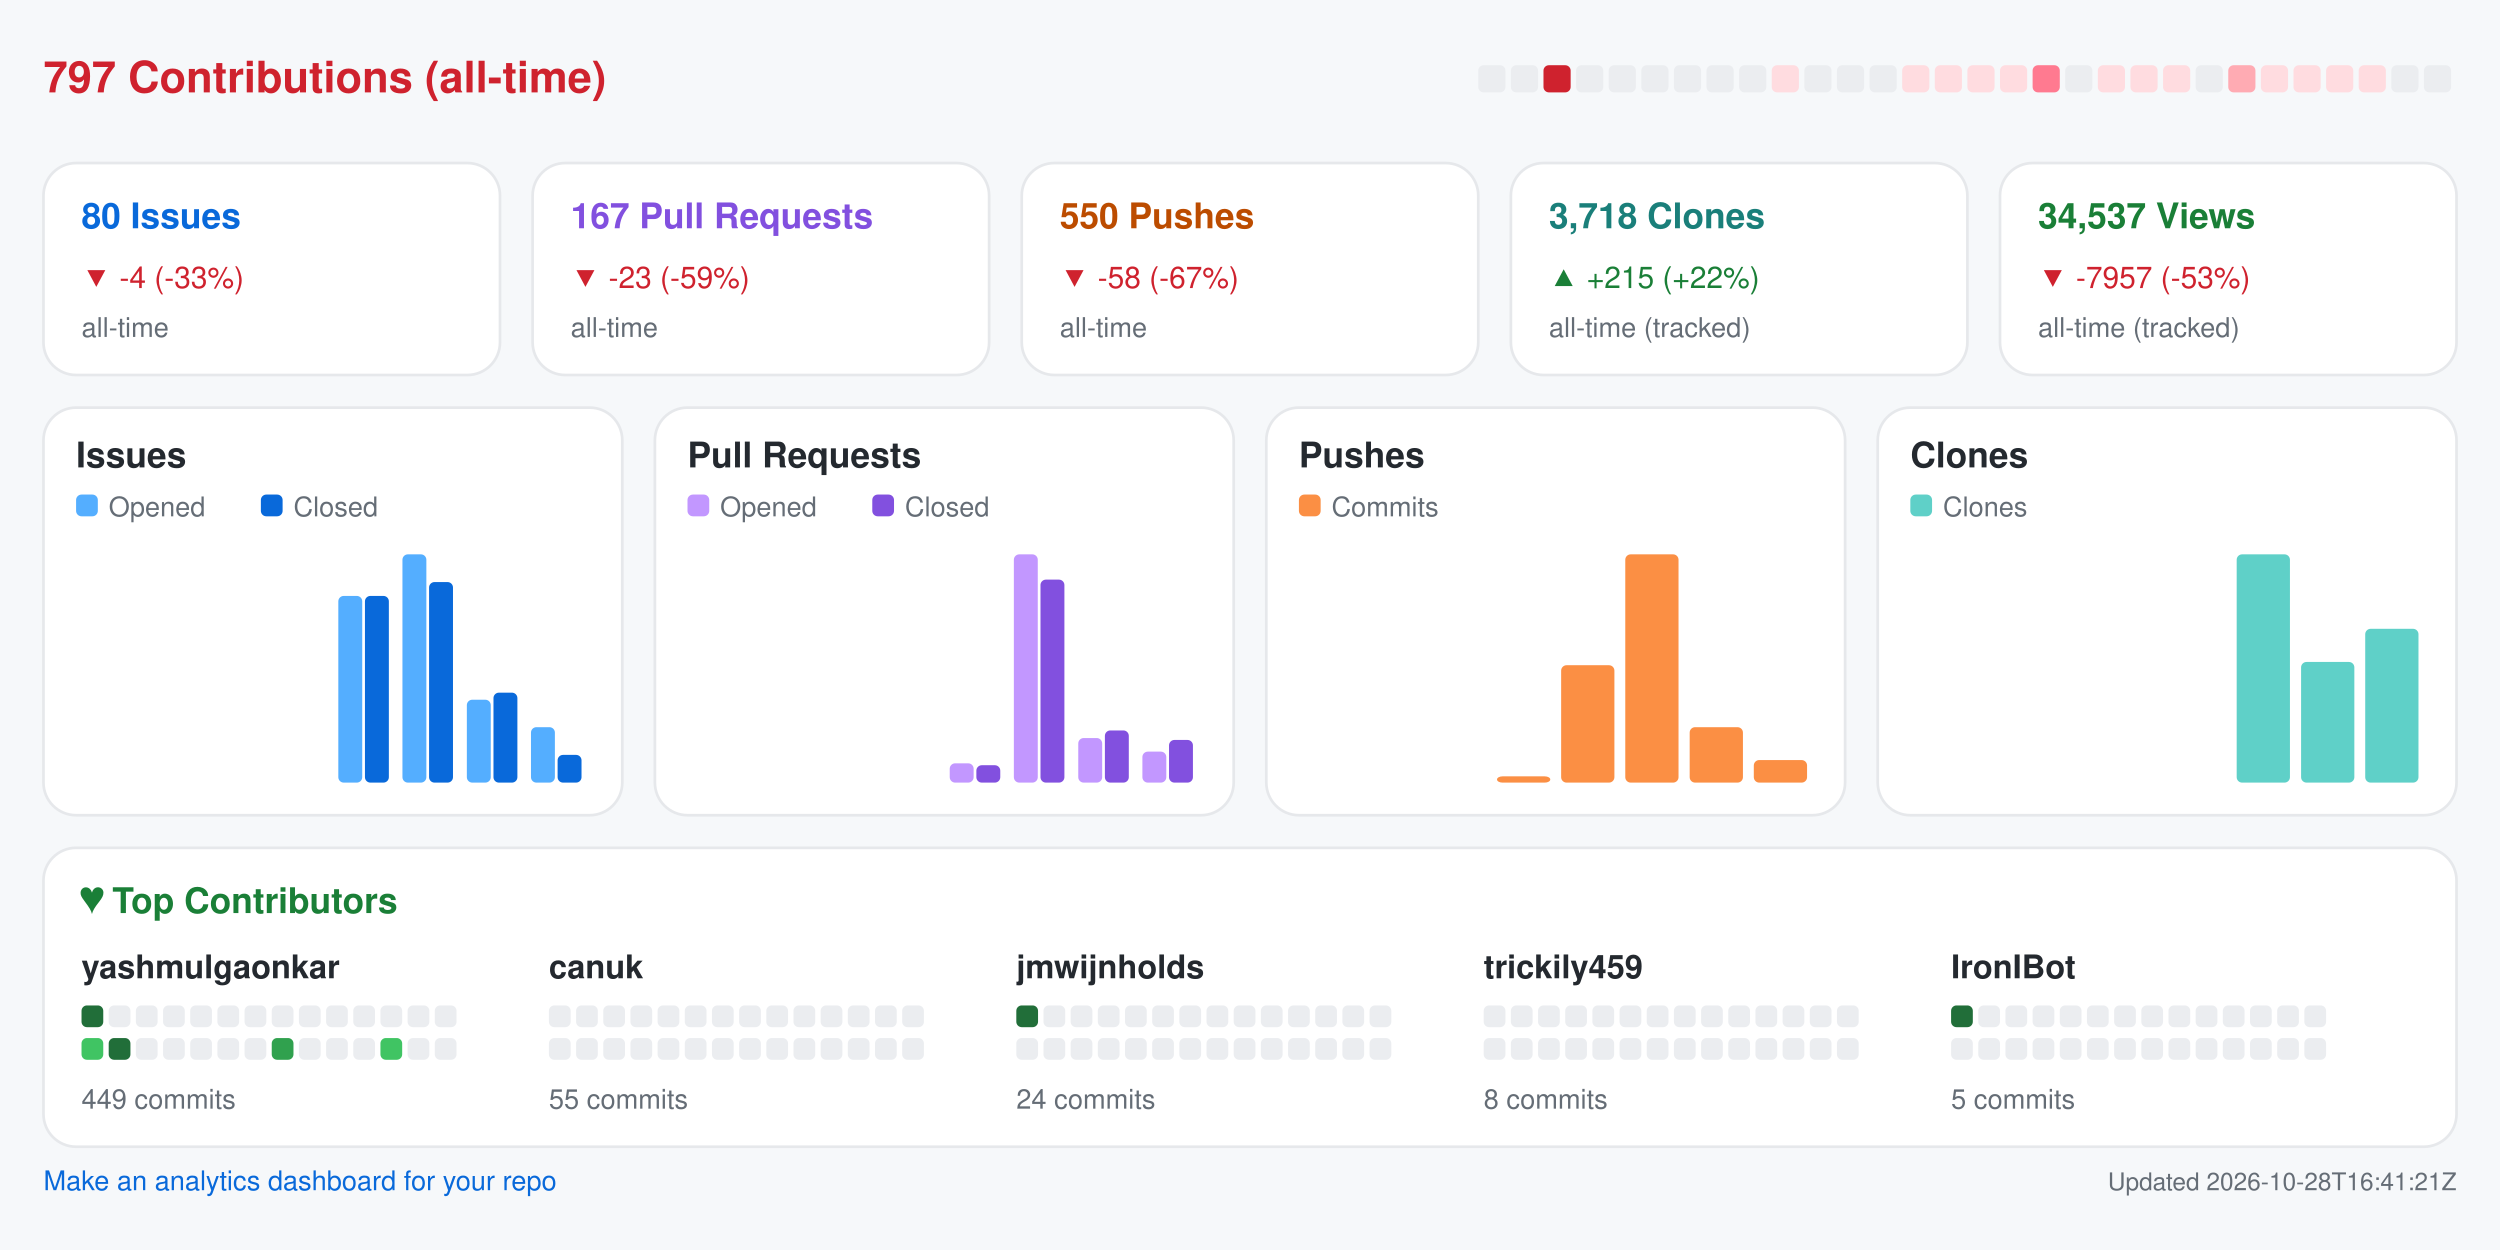
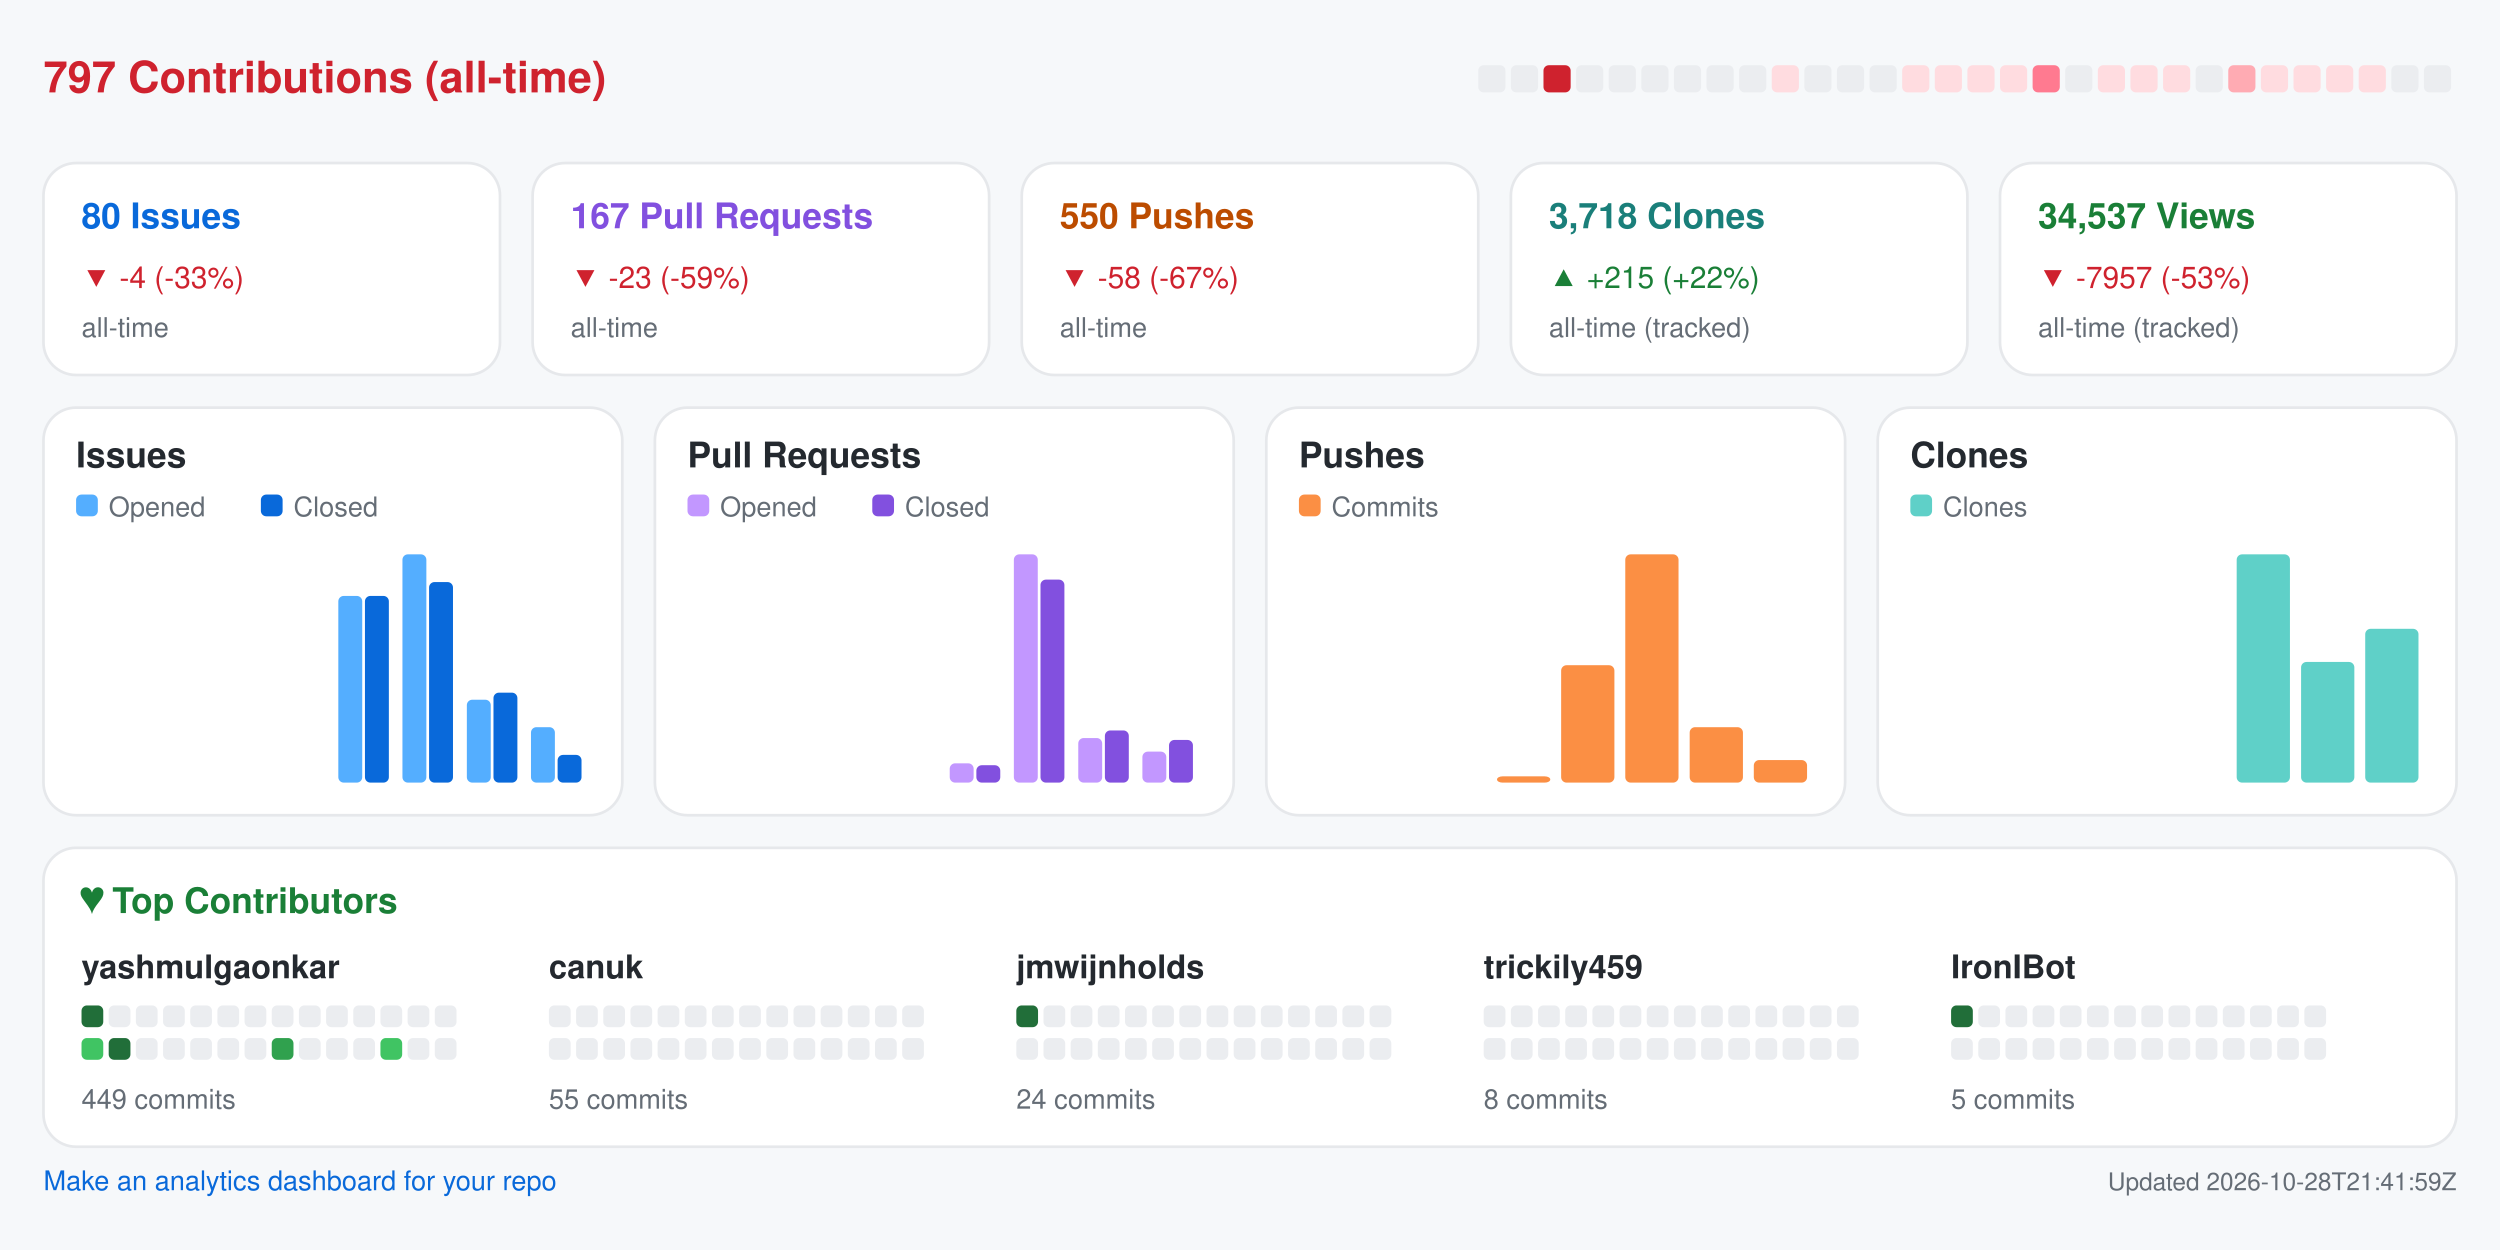
<svg xmlns="http://www.w3.org/2000/svg" width="920" height="460" viewBox="0 0 920 460" role="img" aria-label="Repository analytics for yashmulgaonkar/FlightScnr_Pi">
  <rect x="0.0" y="0.0" width="920.0" height="460.0" rx="0" fill="#f6f8fa" />
  <text x="16.0" y="34.0" fill="#cf222e" font-size="16" font-family="-apple-system,BlinkMacSystemFont,Segoe UI,Helvetica,Arial,sans-serif" font-weight="600" text-anchor="start">797 Contributions (all-time)</text>
  <rect x="544.0" y="24.0" width="10.0" height="10.0" rx="2" fill="#ebedf0" />
  <rect x="556.0" y="24.0" width="10.0" height="10.0" rx="2" fill="#ebedf0" />
  <rect x="568.0" y="24.0" width="10.0" height="10.0" rx="2" fill="#cf222e" />
  <rect x="580.0" y="24.0" width="10.0" height="10.0" rx="2" fill="#ebedf0" />
  <rect x="592.0" y="24.0" width="10.0" height="10.0" rx="2" fill="#ebedf0" />
  <rect x="604.0" y="24.0" width="10.0" height="10.0" rx="2" fill="#ebedf0" />
  <rect x="616.0" y="24.0" width="10.0" height="10.0" rx="2" fill="#ebedf0" />
  <rect x="628.0" y="24.0" width="10.0" height="10.0" rx="2" fill="#ebedf0" />
  <rect x="640.0" y="24.0" width="10.0" height="10.0" rx="2" fill="#ebedf0" />
  <rect x="652.0" y="24.0" width="10.0" height="10.0" rx="2" fill="#ffdce0" />
  <rect x="664.0" y="24.0" width="10.0" height="10.0" rx="2" fill="#ebedf0" />
  <rect x="676.0" y="24.0" width="10.0" height="10.0" rx="2" fill="#ebedf0" />
  <rect x="688.0" y="24.0" width="10.0" height="10.0" rx="2" fill="#ebedf0" />
  <rect x="700.0" y="24.0" width="10.0" height="10.0" rx="2" fill="#ffdce0" />
  <rect x="712.0" y="24.0" width="10.0" height="10.0" rx="2" fill="#ffdce0" />
  <rect x="724.0" y="24.0" width="10.0" height="10.0" rx="2" fill="#ffdce0" />
  <rect x="736.0" y="24.0" width="10.0" height="10.0" rx="2" fill="#ffdce0" />
  <rect x="748.0" y="24.0" width="10.0" height="10.0" rx="2" fill="#ff7a90" />
  <rect x="760.0" y="24.0" width="10.0" height="10.0" rx="2" fill="#ebedf0" />
  <rect x="772.0" y="24.0" width="10.0" height="10.0" rx="2" fill="#ffdce0" />
  <rect x="784.0" y="24.0" width="10.0" height="10.0" rx="2" fill="#ffdce0" />
  <rect x="796.0" y="24.0" width="10.0" height="10.0" rx="2" fill="#ffdce0" />
  <rect x="808.0" y="24.0" width="10.0" height="10.0" rx="2" fill="#ebedf0" />
  <rect x="820.0" y="24.0" width="10.0" height="10.0" rx="2" fill="#ffabb3" />
  <rect x="832.0" y="24.0" width="10.0" height="10.0" rx="2" fill="#ffdce0" />
  <rect x="844.0" y="24.0" width="10.0" height="10.0" rx="2" fill="#ffdce0" />
  <rect x="856.0" y="24.0" width="10.0" height="10.0" rx="2" fill="#ffdce0" />
  <rect x="868.0" y="24.0" width="10.0" height="10.0" rx="2" fill="#ffdce0" />
  <rect x="880.0" y="24.0" width="10.0" height="10.0" rx="2" fill="#ebedf0" />
  <rect x="892.0" y="24.0" width="10.0" height="10.0" rx="2" fill="#ebedf0" />
  <rect x="16.0" y="60.0" width="168.0" height="78.0" rx="12" fill="#ffffff" stroke="#e6e8eb" />
  <text x="30.0" y="84.0" fill="#0969da" font-size="13" font-family="-apple-system,BlinkMacSystemFont,Segoe UI,Helvetica,Arial,sans-serif" font-weight="600" text-anchor="start">80 Issues</text>
  <text x="30.0" y="106.0" fill="#cf222e" font-size="11" font-family="-apple-system,BlinkMacSystemFont,Segoe UI,Helvetica,Arial,sans-serif" font-weight="400" text-anchor="start">▼ -4 (-33%)</text>
  <text x="30.0" y="124.0" fill="#656d76" font-size="10" font-family="-apple-system,BlinkMacSystemFont,Segoe UI,Helvetica,Arial,sans-serif" font-weight="400" text-anchor="start">all-time</text>
  <rect x="196.0" y="60.0" width="168.0" height="78.0" rx="12" fill="#ffffff" stroke="#e6e8eb" />
  <text x="210.0" y="84.0" fill="#8250df" font-size="13" font-family="-apple-system,BlinkMacSystemFont,Segoe UI,Helvetica,Arial,sans-serif" font-weight="600" text-anchor="start">167 Pull Requests</text>
  <text x="210.0" y="106.0" fill="#cf222e" font-size="11" font-family="-apple-system,BlinkMacSystemFont,Segoe UI,Helvetica,Arial,sans-serif" font-weight="400" text-anchor="start">▼ -23 (-59%)</text>
  <text x="210.0" y="124.0" fill="#656d76" font-size="10" font-family="-apple-system,BlinkMacSystemFont,Segoe UI,Helvetica,Arial,sans-serif" font-weight="400" text-anchor="start">all-time</text>
  <rect x="376.0" y="60.0" width="168.0" height="78.0" rx="12" fill="#ffffff" stroke="#e6e8eb" />
  <text x="390.0" y="84.0" fill="#bc4c00" font-size="13" font-family="-apple-system,BlinkMacSystemFont,Segoe UI,Helvetica,Arial,sans-serif" font-weight="600" text-anchor="start">550 Pushes</text>
  <text x="390.0" y="106.0" fill="#cf222e" font-size="11" font-family="-apple-system,BlinkMacSystemFont,Segoe UI,Helvetica,Arial,sans-serif" font-weight="400" text-anchor="start">▼ -58 (-67%)</text>
  <text x="390.0" y="124.0" fill="#656d76" font-size="10" font-family="-apple-system,BlinkMacSystemFont,Segoe UI,Helvetica,Arial,sans-serif" font-weight="400" text-anchor="start">all-time</text>
  <rect x="556.0" y="60.0" width="168.0" height="78.0" rx="12" fill="#ffffff" stroke="#e6e8eb" />
  <text x="570.0" y="84.0" fill="#1a7f7a" font-size="13" font-family="-apple-system,BlinkMacSystemFont,Segoe UI,Helvetica,Arial,sans-serif" font-weight="600" text-anchor="start">3,718 Clones</text>
  <text x="570.0" y="106.0" fill="#1a7f37" font-size="11" font-family="-apple-system,BlinkMacSystemFont,Segoe UI,Helvetica,Arial,sans-serif" font-weight="400" text-anchor="start">▲ +215 (+22%)</text>
  <text x="570.0" y="124.0" fill="#656d76" font-size="10" font-family="-apple-system,BlinkMacSystemFont,Segoe UI,Helvetica,Arial,sans-serif" font-weight="400" text-anchor="start">all-time (tracked)</text>
  <rect x="736.0" y="60.0" width="168.0" height="78.0" rx="12" fill="#ffffff" stroke="#e6e8eb" />
  <text x="750.0" y="84.0" fill="#1a7f37" font-size="13" font-family="-apple-system,BlinkMacSystemFont,Segoe UI,Helvetica,Arial,sans-serif" font-weight="600" text-anchor="start">34,537 Views</text>
  <text x="750.0" y="106.0" fill="#cf222e" font-size="11" font-family="-apple-system,BlinkMacSystemFont,Segoe UI,Helvetica,Arial,sans-serif" font-weight="400" text-anchor="start">▼ -7957 (-53%)</text>
  <text x="750.0" y="124.0" fill="#656d76" font-size="10" font-family="-apple-system,BlinkMacSystemFont,Segoe UI,Helvetica,Arial,sans-serif" font-weight="400" text-anchor="start">all-time (tracked)</text>
  <rect x="16.0" y="150.0" width="213.0" height="150.0" rx="12" fill="#ffffff" stroke="#e6e8eb" />
  <text x="28.0" y="172.0" fill="#24292f" font-size="13" font-family="-apple-system,BlinkMacSystemFont,Segoe UI,Helvetica,Arial,sans-serif" font-weight="600" text-anchor="start">Issues</text>
  <rect x="28.0" y="182.0" width="8.0" height="8.0" rx="2" fill="#54aeff" />
  <text x="40.0" y="190.0" fill="#656d76" font-size="10" font-family="-apple-system,BlinkMacSystemFont,Segoe UI,Helvetica,Arial,sans-serif" font-weight="400" text-anchor="start">Opened</text>
  <rect x="96.0" y="182.0" width="8.0" height="8.0" rx="2" fill="#0969da" />
  <text x="108.0" y="190.0" fill="#656d76" font-size="10" font-family="-apple-system,BlinkMacSystemFont,Segoe UI,Helvetica,Arial,sans-serif" font-weight="400" text-anchor="start">Closed</text>
  <rect x="30.0" y="288.0" width="8.8" height="0.0" rx="2" fill="#54aeff" />
  <rect x="39.8" y="288.0" width="8.8" height="0.0" rx="2" fill="#0969da" />
  <rect x="53.6" y="288.0" width="8.8" height="0.0" rx="2" fill="#54aeff" />
  <rect x="63.4" y="288.0" width="8.8" height="0.0" rx="2" fill="#0969da" />
  <rect x="77.2" y="288.0" width="8.8" height="0.0" rx="2" fill="#54aeff" />
  <rect x="87.1" y="288.0" width="8.8" height="0.0" rx="2" fill="#0969da" />
  <rect x="100.9" y="288.0" width="8.8" height="0.0" rx="2" fill="#54aeff" />
  <rect x="110.7" y="288.0" width="8.8" height="0.0" rx="2" fill="#0969da" />
  <rect x="124.5" y="219.3" width="8.8" height="68.7" rx="2" fill="#54aeff" />
  <rect x="134.3" y="219.3" width="8.8" height="68.7" rx="2" fill="#0969da" />
  <rect x="148.1" y="204.0" width="8.8" height="84.0" rx="2" fill="#54aeff" />
  <rect x="157.9" y="214.2" width="8.8" height="73.8" rx="2" fill="#0969da" />
  <rect x="171.8" y="257.5" width="8.8" height="30.5" rx="2" fill="#54aeff" />
  <rect x="181.6" y="254.9" width="8.8" height="33.1" rx="2" fill="#0969da" />
  <rect x="195.4" y="267.6" width="8.8" height="20.4" rx="2" fill="#54aeff" />
  <rect x="205.2" y="277.8" width="8.8" height="10.2" rx="2" fill="#0969da" />
  <rect x="241.0" y="150.0" width="213.0" height="150.0" rx="12" fill="#ffffff" stroke="#e6e8eb" />
  <text x="253.0" y="172.0" fill="#24292f" font-size="13" font-family="-apple-system,BlinkMacSystemFont,Segoe UI,Helvetica,Arial,sans-serif" font-weight="600" text-anchor="start">Pull Requests</text>
  <rect x="253.0" y="182.0" width="8.0" height="8.0" rx="2" fill="#c297ff" />
  <text x="265.0" y="190.0" fill="#656d76" font-size="10" font-family="-apple-system,BlinkMacSystemFont,Segoe UI,Helvetica,Arial,sans-serif" font-weight="400" text-anchor="start">Opened</text>
  <rect x="321.0" y="182.0" width="8.0" height="8.0" rx="2" fill="#8250df" />
  <text x="333.0" y="190.0" fill="#656d76" font-size="10" font-family="-apple-system,BlinkMacSystemFont,Segoe UI,Helvetica,Arial,sans-serif" font-weight="400" text-anchor="start">Closed</text>
  <rect x="255.0" y="288.0" width="8.8" height="0.0" rx="2" fill="#c297ff" />
  <rect x="264.8" y="288.0" width="8.8" height="0.0" rx="2" fill="#8250df" />
  <rect x="278.6" y="288.0" width="8.8" height="0.0" rx="2" fill="#c297ff" />
  <rect x="288.4" y="288.0" width="8.8" height="0.0" rx="2" fill="#8250df" />
  <rect x="302.2" y="288.0" width="8.8" height="0.0" rx="2" fill="#c297ff" />
  <rect x="312.1" y="288.0" width="8.8" height="0.0" rx="2" fill="#8250df" />
  <rect x="325.9" y="288.0" width="8.8" height="0.0" rx="2" fill="#c297ff" />
  <rect x="335.7" y="288.0" width="8.8" height="0.0" rx="2" fill="#8250df" />
  <rect x="349.5" y="280.9" width="8.8" height="7.1" rx="2" fill="#c297ff" />
  <rect x="359.3" y="281.6" width="8.8" height="6.4" rx="2" fill="#8250df" />
  <rect x="373.1" y="204.0" width="8.8" height="84.0" rx="2" fill="#c297ff" />
  <rect x="382.9" y="213.3" width="8.8" height="74.7" rx="2" fill="#8250df" />
  <rect x="396.8" y="271.6" width="8.8" height="16.4" rx="2" fill="#c297ff" />
  <rect x="406.6" y="268.8" width="8.8" height="19.2" rx="2" fill="#8250df" />
  <rect x="420.4" y="276.6" width="8.8" height="11.4" rx="2" fill="#c297ff" />
  <rect x="430.2" y="272.3" width="8.8" height="15.7" rx="2" fill="#8250df" />
  <rect x="466.0" y="150.0" width="213.0" height="150.0" rx="12" fill="#ffffff" stroke="#e6e8eb" />
  <text x="478.0" y="172.0" fill="#24292f" font-size="13" font-family="-apple-system,BlinkMacSystemFont,Segoe UI,Helvetica,Arial,sans-serif" font-weight="600" text-anchor="start">Pushes</text>
  <rect x="478.0" y="182.0" width="8.0" height="8.0" rx="2" fill="#fb8f44" />
  <text x="490.0" y="190.0" fill="#656d76" font-size="10" font-family="-apple-system,BlinkMacSystemFont,Segoe UI,Helvetica,Arial,sans-serif" font-weight="400" text-anchor="start">Commits</text>
  <rect x="480.0" y="288.0" width="19.6" height="0.0" rx="2" fill="#fb8f44" />
  <rect x="503.6" y="288.0" width="19.6" height="0.0" rx="2" fill="#fb8f44" />
  <rect x="527.2" y="288.0" width="19.6" height="0.0" rx="2" fill="#fb8f44" />
  <rect x="550.9" y="285.7" width="19.6" height="2.3" rx="2" fill="#fb8f44" />
  <rect x="574.5" y="244.8" width="19.6" height="43.2" rx="2" fill="#fb8f44" />
  <rect x="598.1" y="204.0" width="19.6" height="84.0" rx="2" fill="#fb8f44" />
  <rect x="621.8" y="267.6" width="19.6" height="20.4" rx="2" fill="#fb8f44" />
  <rect x="645.4" y="279.7" width="19.6" height="8.3" rx="2" fill="#fb8f44" />
  <rect x="691.0" y="150.0" width="213.0" height="150.0" rx="12" fill="#ffffff" stroke="#e6e8eb" />
  <text x="703.0" y="172.0" fill="#24292f" font-size="13" font-family="-apple-system,BlinkMacSystemFont,Segoe UI,Helvetica,Arial,sans-serif" font-weight="600" text-anchor="start">Clones</text>
  <rect x="703.0" y="182.0" width="8.0" height="8.0" rx="2" fill="#5fd0c8" />
  <text x="715.0" y="190.0" fill="#656d76" font-size="10" font-family="-apple-system,BlinkMacSystemFont,Segoe UI,Helvetica,Arial,sans-serif" font-weight="400" text-anchor="start">Clones</text>
  <rect x="705.0" y="288.0" width="19.6" height="0.0" rx="2" fill="#5fd0c8" />
  <rect x="728.6" y="288.0" width="19.6" height="0.0" rx="2" fill="#5fd0c8" />
  <rect x="752.2" y="288.0" width="19.6" height="0.0" rx="2" fill="#5fd0c8" />
  <rect x="775.9" y="288.0" width="19.6" height="0.0" rx="2" fill="#5fd0c8" />
  <rect x="799.5" y="288.0" width="19.6" height="0.0" rx="2" fill="#5fd0c8" />
  <rect x="823.1" y="204.0" width="19.6" height="84.0" rx="2" fill="#5fd0c8" />
  <rect x="846.8" y="243.6" width="19.6" height="44.4" rx="2" fill="#5fd0c8" />
  <rect x="870.4" y="231.4" width="19.6" height="56.6" rx="2" fill="#5fd0c8" />
  <rect x="16.0" y="312.0" width="888.0" height="110.0" rx="12" fill="#ffffff" stroke="#e6e8eb" />
  <text x="30.0" y="336.0" fill="#1a7f37" font-size="13" font-family="-apple-system,BlinkMacSystemFont,Segoe UI,Helvetica,Arial,sans-serif" font-weight="600" text-anchor="start">♥  Top Contributors</text>
  <text x="30.0" y="360.0" fill="#24292f" font-size="12" font-family="-apple-system,BlinkMacSystemFont,Segoe UI,Helvetica,Arial,sans-serif" font-weight="600" text-anchor="start">yashmulgaonkar</text>
  <rect x="30.0" y="370.0" width="8.0" height="8.0" rx="2" fill="#216e39" />
  <rect x="40.0" y="370.0" width="8.0" height="8.0" rx="2" fill="#ebedf0" />
  <rect x="50.0" y="370.0" width="8.0" height="8.0" rx="2" fill="#ebedf0" />
  <rect x="60.0" y="370.0" width="8.0" height="8.0" rx="2" fill="#ebedf0" />
  <rect x="70.0" y="370.0" width="8.0" height="8.0" rx="2" fill="#ebedf0" />
  <rect x="80.0" y="370.0" width="8.0" height="8.0" rx="2" fill="#ebedf0" />
  <rect x="90.0" y="370.0" width="8.0" height="8.0" rx="2" fill="#ebedf0" />
  <rect x="100.0" y="370.0" width="8.0" height="8.0" rx="2" fill="#ebedf0" />
  <rect x="110.0" y="370.0" width="8.0" height="8.0" rx="2" fill="#ebedf0" />
  <rect x="120.0" y="370.0" width="8.0" height="8.0" rx="2" fill="#ebedf0" />
  <rect x="130.0" y="370.0" width="8.0" height="8.0" rx="2" fill="#ebedf0" />
  <rect x="140.0" y="370.0" width="8.0" height="8.0" rx="2" fill="#ebedf0" />
  <rect x="150.0" y="370.0" width="8.0" height="8.0" rx="2" fill="#ebedf0" />
  <rect x="160.0" y="370.0" width="8.0" height="8.0" rx="2" fill="#ebedf0" />
  <rect x="30.0" y="382.0" width="8.0" height="8.0" rx="2" fill="#40c463" />
  <rect x="40.0" y="382.0" width="8.0" height="8.0" rx="2" fill="#216e39" />
  <rect x="50.0" y="382.0" width="8.0" height="8.0" rx="2" fill="#ebedf0" />
  <rect x="60.0" y="382.0" width="8.0" height="8.0" rx="2" fill="#ebedf0" />
  <rect x="70.0" y="382.0" width="8.0" height="8.0" rx="2" fill="#ebedf0" />
  <rect x="80.0" y="382.0" width="8.0" height="8.0" rx="2" fill="#ebedf0" />
  <rect x="90.0" y="382.0" width="8.0" height="8.0" rx="2" fill="#ebedf0" />
  <rect x="100.0" y="382.0" width="8.0" height="8.0" rx="2" fill="#30a14e" />
  <rect x="110.0" y="382.0" width="8.0" height="8.0" rx="2" fill="#ebedf0" />
  <rect x="120.0" y="382.0" width="8.0" height="8.0" rx="2" fill="#ebedf0" />
  <rect x="130.0" y="382.0" width="8.0" height="8.0" rx="2" fill="#ebedf0" />
  <rect x="140.0" y="382.0" width="8.0" height="8.0" rx="2" fill="#40c463" />
  <rect x="150.0" y="382.0" width="8.0" height="8.0" rx="2" fill="#ebedf0" />
  <rect x="160.0" y="382.0" width="8.0" height="8.0" rx="2" fill="#ebedf0" />
  <text x="30.0" y="408.0" fill="#656d76" font-size="10" font-family="-apple-system,BlinkMacSystemFont,Segoe UI,Helvetica,Arial,sans-serif" font-weight="400" text-anchor="start">449 commits</text>
  <text x="202.0" y="360.0" fill="#24292f" font-size="12" font-family="-apple-system,BlinkMacSystemFont,Segoe UI,Helvetica,Arial,sans-serif" font-weight="600" text-anchor="start">canuk</text>
  <rect x="202.0" y="370.0" width="8.0" height="8.0" rx="2" fill="#ebedf0" />
  <rect x="212.0" y="370.0" width="8.0" height="8.0" rx="2" fill="#ebedf0" />
  <rect x="222.0" y="370.0" width="8.0" height="8.0" rx="2" fill="#ebedf0" />
  <rect x="232.0" y="370.0" width="8.0" height="8.0" rx="2" fill="#ebedf0" />
  <rect x="242.0" y="370.0" width="8.0" height="8.0" rx="2" fill="#ebedf0" />
  <rect x="252.0" y="370.0" width="8.0" height="8.0" rx="2" fill="#ebedf0" />
  <rect x="262.0" y="370.0" width="8.0" height="8.0" rx="2" fill="#ebedf0" />
  <rect x="272.0" y="370.0" width="8.0" height="8.0" rx="2" fill="#ebedf0" />
  <rect x="282.0" y="370.0" width="8.0" height="8.0" rx="2" fill="#ebedf0" />
  <rect x="292.0" y="370.0" width="8.0" height="8.0" rx="2" fill="#ebedf0" />
  <rect x="302.0" y="370.0" width="8.0" height="8.0" rx="2" fill="#ebedf0" />
  <rect x="312.0" y="370.0" width="8.0" height="8.0" rx="2" fill="#ebedf0" />
  <rect x="322.0" y="370.0" width="8.0" height="8.0" rx="2" fill="#ebedf0" />
  <rect x="332.0" y="370.0" width="8.0" height="8.0" rx="2" fill="#ebedf0" />
  <rect x="202.0" y="382.0" width="8.0" height="8.0" rx="2" fill="#ebedf0" />
  <rect x="212.0" y="382.0" width="8.0" height="8.0" rx="2" fill="#ebedf0" />
  <rect x="222.0" y="382.0" width="8.0" height="8.0" rx="2" fill="#ebedf0" />
  <rect x="232.0" y="382.0" width="8.0" height="8.0" rx="2" fill="#ebedf0" />
  <rect x="242.0" y="382.0" width="8.0" height="8.0" rx="2" fill="#ebedf0" />
  <rect x="252.0" y="382.0" width="8.0" height="8.0" rx="2" fill="#ebedf0" />
  <rect x="262.0" y="382.0" width="8.0" height="8.0" rx="2" fill="#ebedf0" />
  <rect x="272.0" y="382.0" width="8.0" height="8.0" rx="2" fill="#ebedf0" />
  <rect x="282.0" y="382.0" width="8.0" height="8.0" rx="2" fill="#ebedf0" />
  <rect x="292.0" y="382.0" width="8.0" height="8.0" rx="2" fill="#ebedf0" />
  <rect x="302.0" y="382.0" width="8.0" height="8.0" rx="2" fill="#ebedf0" />
  <rect x="312.0" y="382.0" width="8.0" height="8.0" rx="2" fill="#ebedf0" />
  <rect x="322.0" y="382.0" width="8.0" height="8.0" rx="2" fill="#ebedf0" />
  <rect x="332.0" y="382.0" width="8.0" height="8.0" rx="2" fill="#ebedf0" />
  <text x="202.0" y="408.0" fill="#656d76" font-size="10" font-family="-apple-system,BlinkMacSystemFont,Segoe UI,Helvetica,Arial,sans-serif" font-weight="400" text-anchor="start">55 commits</text>
  <text x="374.0" y="360.0" fill="#24292f" font-size="12" font-family="-apple-system,BlinkMacSystemFont,Segoe UI,Helvetica,Arial,sans-serif" font-weight="600" text-anchor="start">jmwijnholds</text>
  <rect x="374.0" y="370.0" width="8.0" height="8.0" rx="2" fill="#216e39" />
  <rect x="384.0" y="370.0" width="8.0" height="8.0" rx="2" fill="#ebedf0" />
  <rect x="394.0" y="370.0" width="8.0" height="8.0" rx="2" fill="#ebedf0" />
  <rect x="404.0" y="370.0" width="8.0" height="8.0" rx="2" fill="#ebedf0" />
  <rect x="414.0" y="370.0" width="8.0" height="8.0" rx="2" fill="#ebedf0" />
  <rect x="424.0" y="370.0" width="8.0" height="8.0" rx="2" fill="#ebedf0" />
  <rect x="434.0" y="370.0" width="8.0" height="8.0" rx="2" fill="#ebedf0" />
  <rect x="444.0" y="370.0" width="8.0" height="8.0" rx="2" fill="#ebedf0" />
  <rect x="454.0" y="370.0" width="8.0" height="8.0" rx="2" fill="#ebedf0" />
  <rect x="464.0" y="370.0" width="8.0" height="8.0" rx="2" fill="#ebedf0" />
  <rect x="474.0" y="370.0" width="8.0" height="8.0" rx="2" fill="#ebedf0" />
  <rect x="484.0" y="370.0" width="8.0" height="8.0" rx="2" fill="#ebedf0" />
  <rect x="494.0" y="370.0" width="8.0" height="8.0" rx="2" fill="#ebedf0" />
  <rect x="504.0" y="370.0" width="8.0" height="8.0" rx="2" fill="#ebedf0" />
  <rect x="374.0" y="382.0" width="8.0" height="8.0" rx="2" fill="#ebedf0" />
  <rect x="384.0" y="382.0" width="8.0" height="8.0" rx="2" fill="#ebedf0" />
  <rect x="394.0" y="382.0" width="8.0" height="8.0" rx="2" fill="#ebedf0" />
  <rect x="404.0" y="382.0" width="8.0" height="8.0" rx="2" fill="#ebedf0" />
  <rect x="414.0" y="382.0" width="8.0" height="8.0" rx="2" fill="#ebedf0" />
  <rect x="424.0" y="382.0" width="8.0" height="8.0" rx="2" fill="#ebedf0" />
  <rect x="434.0" y="382.0" width="8.0" height="8.0" rx="2" fill="#ebedf0" />
  <rect x="444.0" y="382.0" width="8.0" height="8.0" rx="2" fill="#ebedf0" />
  <rect x="454.0" y="382.0" width="8.0" height="8.0" rx="2" fill="#ebedf0" />
  <rect x="464.0" y="382.0" width="8.0" height="8.0" rx="2" fill="#ebedf0" />
  <rect x="474.0" y="382.0" width="8.0" height="8.0" rx="2" fill="#ebedf0" />
  <rect x="484.0" y="382.0" width="8.0" height="8.0" rx="2" fill="#ebedf0" />
  <rect x="494.0" y="382.0" width="8.0" height="8.0" rx="2" fill="#ebedf0" />
  <rect x="504.0" y="382.0" width="8.0" height="8.0" rx="2" fill="#ebedf0" />
  <text x="374.0" y="408.0" fill="#656d76" font-size="10" font-family="-apple-system,BlinkMacSystemFont,Segoe UI,Helvetica,Arial,sans-serif" font-weight="400" text-anchor="start">24 commits</text>
  <text x="546.0" y="360.0" fill="#24292f" font-size="12" font-family="-apple-system,BlinkMacSystemFont,Segoe UI,Helvetica,Arial,sans-serif" font-weight="600" text-anchor="start">trickily459</text>
  <rect x="546.0" y="370.0" width="8.0" height="8.0" rx="2" fill="#ebedf0" />
  <rect x="556.0" y="370.0" width="8.0" height="8.0" rx="2" fill="#ebedf0" />
  <rect x="566.0" y="370.0" width="8.0" height="8.0" rx="2" fill="#ebedf0" />
  <rect x="576.0" y="370.0" width="8.0" height="8.0" rx="2" fill="#ebedf0" />
  <rect x="586.0" y="370.0" width="8.0" height="8.0" rx="2" fill="#ebedf0" />
  <rect x="596.0" y="370.0" width="8.0" height="8.0" rx="2" fill="#ebedf0" />
  <rect x="606.0" y="370.0" width="8.0" height="8.0" rx="2" fill="#ebedf0" />
  <rect x="616.0" y="370.0" width="8.0" height="8.0" rx="2" fill="#ebedf0" />
  <rect x="626.0" y="370.0" width="8.0" height="8.0" rx="2" fill="#ebedf0" />
  <rect x="636.0" y="370.0" width="8.0" height="8.0" rx="2" fill="#ebedf0" />
  <rect x="646.0" y="370.0" width="8.0" height="8.0" rx="2" fill="#ebedf0" />
  <rect x="656.0" y="370.0" width="8.0" height="8.0" rx="2" fill="#ebedf0" />
  <rect x="666.0" y="370.0" width="8.0" height="8.0" rx="2" fill="#ebedf0" />
  <rect x="676.0" y="370.0" width="8.0" height="8.0" rx="2" fill="#ebedf0" />
  <rect x="546.0" y="382.0" width="8.0" height="8.0" rx="2" fill="#ebedf0" />
  <rect x="556.0" y="382.0" width="8.0" height="8.0" rx="2" fill="#ebedf0" />
  <rect x="566.0" y="382.0" width="8.0" height="8.0" rx="2" fill="#ebedf0" />
  <rect x="576.0" y="382.0" width="8.0" height="8.0" rx="2" fill="#ebedf0" />
  <rect x="586.0" y="382.0" width="8.0" height="8.0" rx="2" fill="#ebedf0" />
  <rect x="596.0" y="382.0" width="8.0" height="8.0" rx="2" fill="#ebedf0" />
  <rect x="606.0" y="382.0" width="8.0" height="8.0" rx="2" fill="#ebedf0" />
  <rect x="616.0" y="382.0" width="8.0" height="8.0" rx="2" fill="#ebedf0" />
  <rect x="626.0" y="382.0" width="8.0" height="8.0" rx="2" fill="#ebedf0" />
  <rect x="636.0" y="382.0" width="8.0" height="8.0" rx="2" fill="#ebedf0" />
  <rect x="646.0" y="382.0" width="8.0" height="8.0" rx="2" fill="#ebedf0" />
  <rect x="656.0" y="382.0" width="8.0" height="8.0" rx="2" fill="#ebedf0" />
  <rect x="666.0" y="382.0" width="8.0" height="8.0" rx="2" fill="#ebedf0" />
  <rect x="676.0" y="382.0" width="8.0" height="8.0" rx="2" fill="#ebedf0" />
  <text x="546.0" y="408.0" fill="#656d76" font-size="10" font-family="-apple-system,BlinkMacSystemFont,Segoe UI,Helvetica,Arial,sans-serif" font-weight="400" text-anchor="start">8 commits</text>
  <text x="718.0" y="360.0" fill="#24292f" font-size="12" font-family="-apple-system,BlinkMacSystemFont,Segoe UI,Helvetica,Arial,sans-serif" font-weight="600" text-anchor="start">IronIBot</text>
  <rect x="718.0" y="370.0" width="8.0" height="8.0" rx="2" fill="#216e39" />
  <rect x="728.0" y="370.0" width="8.0" height="8.0" rx="2" fill="#ebedf0" />
  <rect x="738.0" y="370.0" width="8.0" height="8.0" rx="2" fill="#ebedf0" />
  <rect x="748.0" y="370.0" width="8.0" height="8.0" rx="2" fill="#ebedf0" />
  <rect x="758.0" y="370.0" width="8.0" height="8.0" rx="2" fill="#ebedf0" />
  <rect x="768.0" y="370.0" width="8.0" height="8.0" rx="2" fill="#ebedf0" />
  <rect x="778.0" y="370.0" width="8.0" height="8.0" rx="2" fill="#ebedf0" />
  <rect x="788.0" y="370.0" width="8.0" height="8.0" rx="2" fill="#ebedf0" />
  <rect x="798.0" y="370.0" width="8.0" height="8.0" rx="2" fill="#ebedf0" />
  <rect x="808.0" y="370.0" width="8.0" height="8.0" rx="2" fill="#ebedf0" />
  <rect x="818.0" y="370.0" width="8.0" height="8.0" rx="2" fill="#ebedf0" />
  <rect x="828.0" y="370.0" width="8.0" height="8.0" rx="2" fill="#ebedf0" />
  <rect x="838.0" y="370.0" width="8.0" height="8.0" rx="2" fill="#ebedf0" />
  <rect x="848.0" y="370.0" width="8.0" height="8.0" rx="2" fill="#ebedf0" />
  <rect x="718.0" y="382.0" width="8.0" height="8.0" rx="2" fill="#ebedf0" />
  <rect x="728.0" y="382.0" width="8.0" height="8.0" rx="2" fill="#ebedf0" />
  <rect x="738.0" y="382.0" width="8.0" height="8.0" rx="2" fill="#ebedf0" />
  <rect x="748.0" y="382.0" width="8.0" height="8.0" rx="2" fill="#ebedf0" />
  <rect x="758.0" y="382.0" width="8.0" height="8.0" rx="2" fill="#ebedf0" />
  <rect x="768.0" y="382.0" width="8.0" height="8.0" rx="2" fill="#ebedf0" />
  <rect x="778.0" y="382.0" width="8.0" height="8.0" rx="2" fill="#ebedf0" />
  <rect x="788.0" y="382.0" width="8.0" height="8.0" rx="2" fill="#ebedf0" />
  <rect x="798.0" y="382.0" width="8.0" height="8.0" rx="2" fill="#ebedf0" />
  <rect x="808.0" y="382.0" width="8.0" height="8.0" rx="2" fill="#ebedf0" />
  <rect x="818.0" y="382.0" width="8.0" height="8.0" rx="2" fill="#ebedf0" />
  <rect x="828.0" y="382.0" width="8.0" height="8.0" rx="2" fill="#ebedf0" />
  <rect x="838.0" y="382.0" width="8.0" height="8.0" rx="2" fill="#ebedf0" />
  <rect x="848.0" y="382.0" width="8.0" height="8.0" rx="2" fill="#ebedf0" />
  <text x="718.0" y="408.0" fill="#656d76" font-size="10" font-family="-apple-system,BlinkMacSystemFont,Segoe UI,Helvetica,Arial,sans-serif" font-weight="400" text-anchor="start">5 commits</text>
  <a href="https://github.com/yashmulgaonkar/repo-analytics" target="_blank" rel="noopener noreferrer">
    <text x="16.0" y="438.0" fill="#0969da" font-size="10" font-family="-apple-system,BlinkMacSystemFont,Segoe UI,Helvetica,Arial,sans-serif" font-weight="400" text-anchor="start">Make an analytics dashboard for your repo</text>
  </a>
-   <text x="904.0" y="438.0" fill="#656d76" font-size="9" font-family="-apple-system,BlinkMacSystemFont,Segoe UI,Helvetica,Arial,sans-serif" font-weight="400" text-anchor="end">Updated 2026-10-28T16:41:21Z</text>
+   <text x="904.0" y="438.0" fill="#656d76" font-size="9" font-family="-apple-system,BlinkMacSystemFont,Segoe UI,Helvetica,Arial,sans-serif" font-weight="400" text-anchor="end">Updated 2026-10-28T21:41:59Z</text>
</svg>
